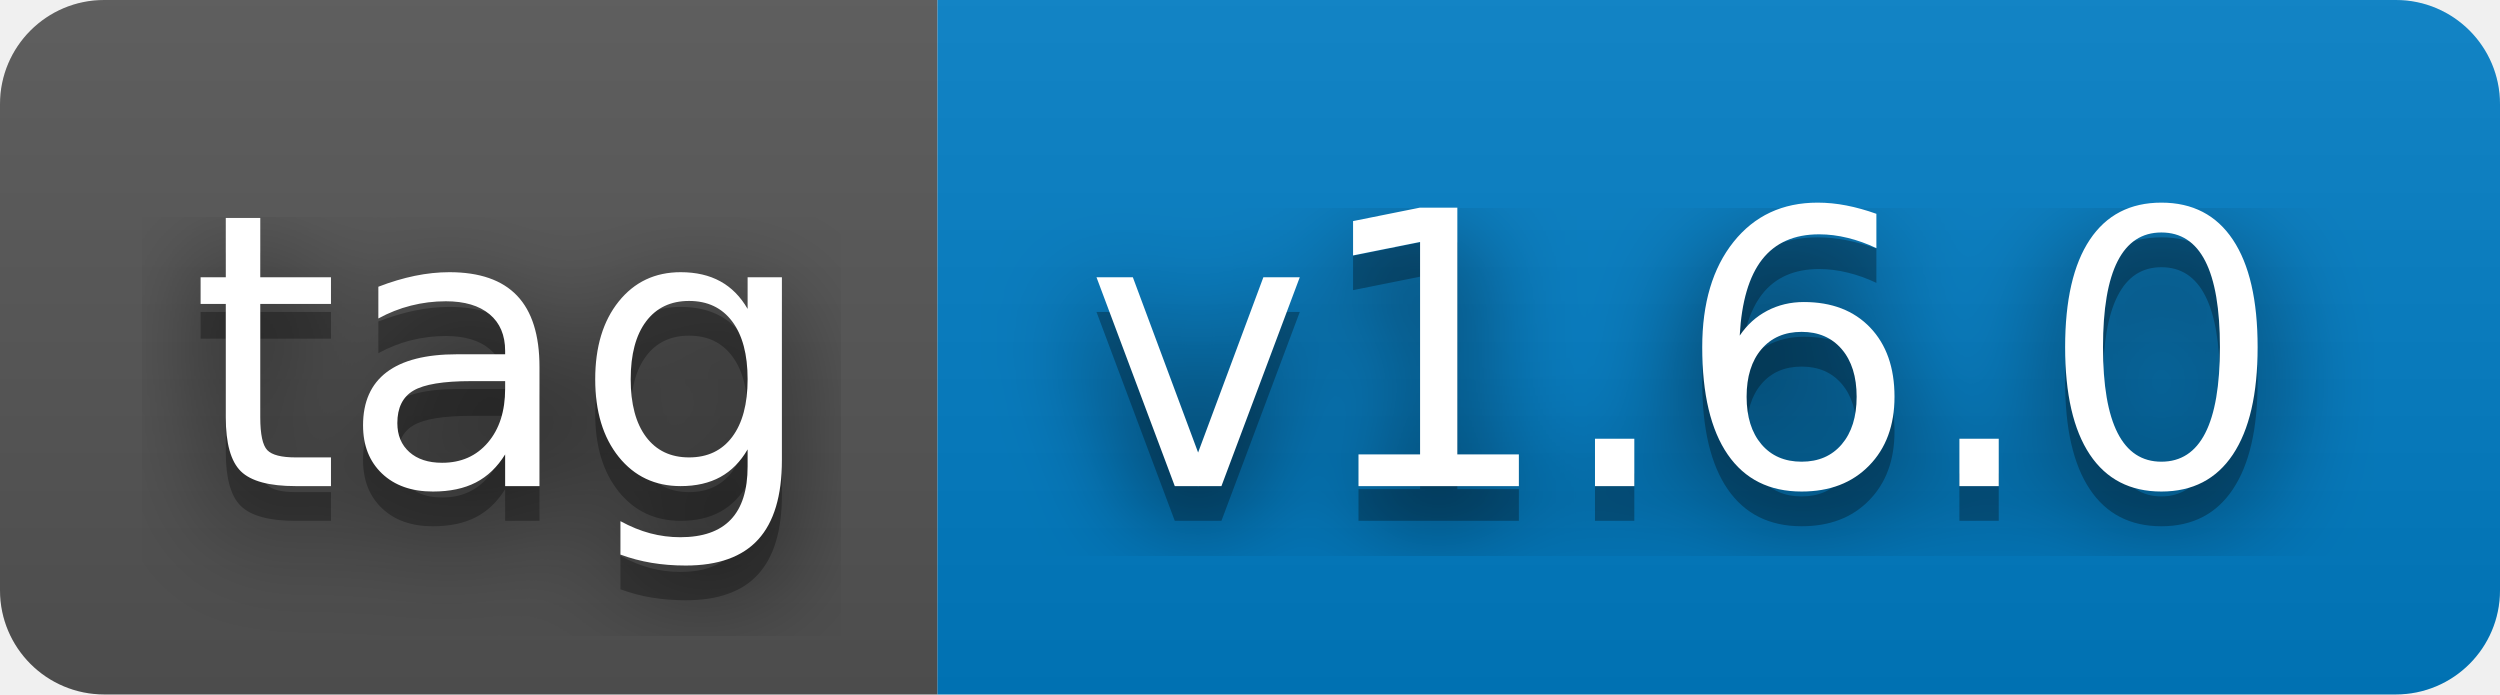
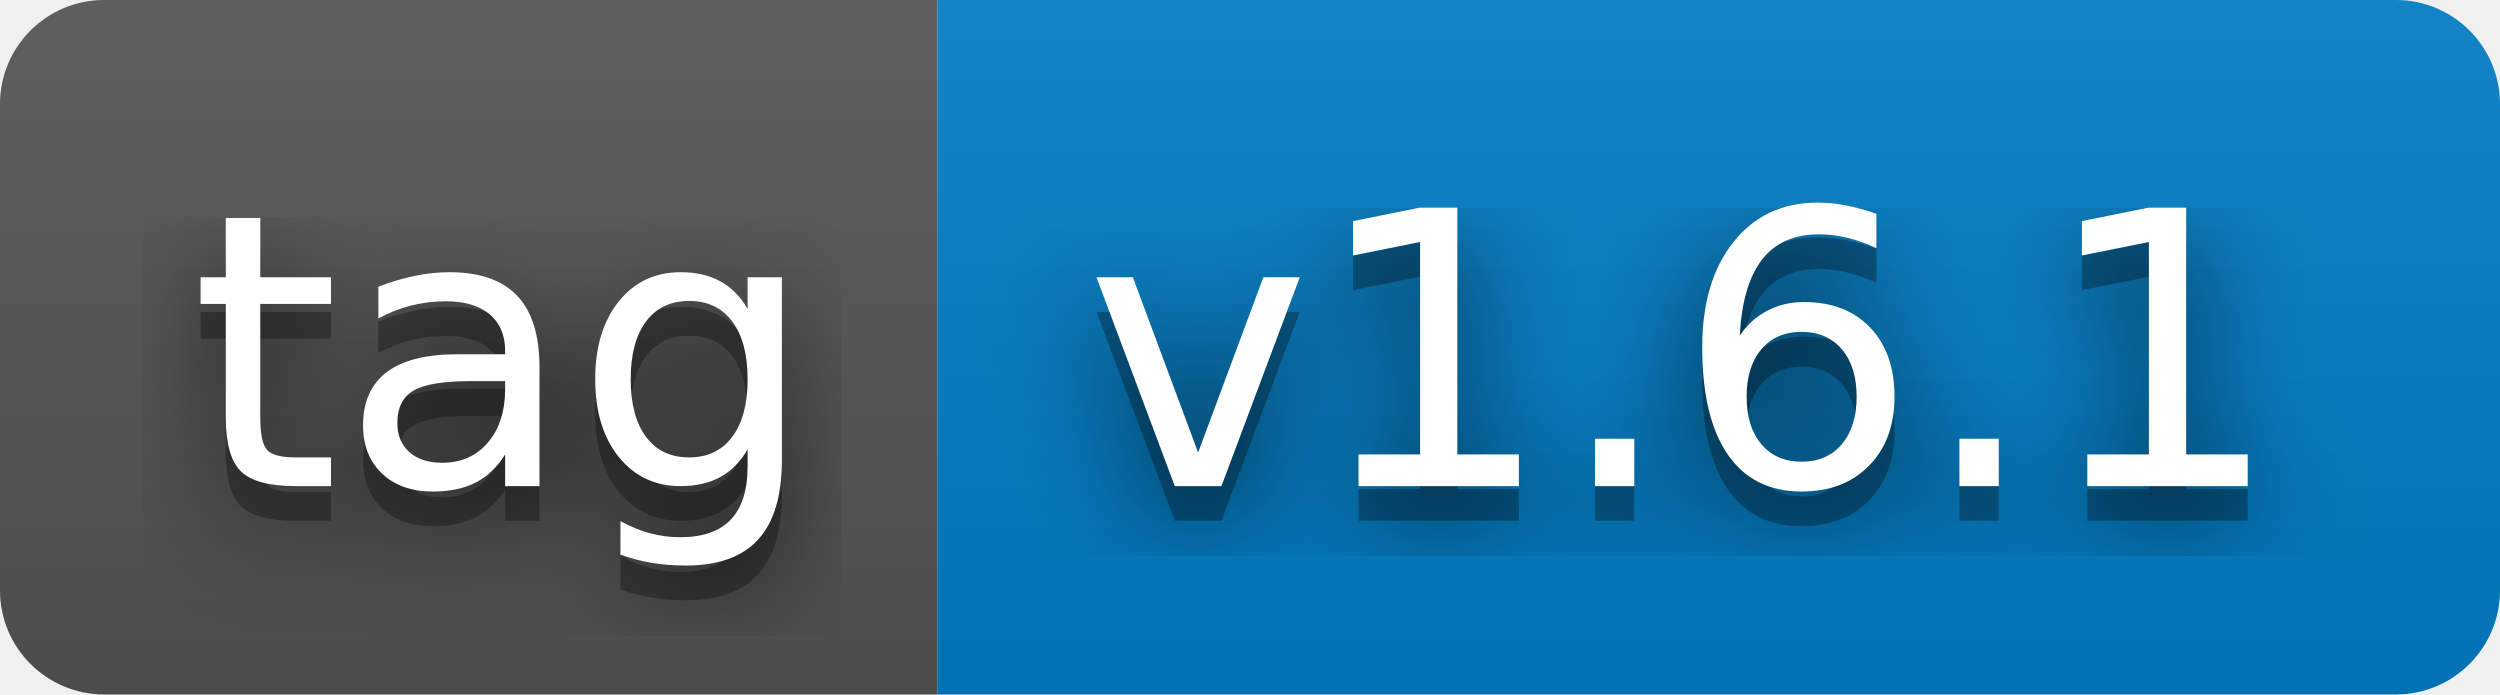
- <svg xmlns="http://www.w3.org/2000/svg" width="72" height="20" role="img" aria-label="tag: v1.6.0">
+ <svg xmlns="http://www.w3.org/2000/svg" width="72" height="20" role="img" aria-label="tag: v1.6.1">
  <filter id="blur">
    <feGaussianBlur stdDeviation="16" />
  </filter>
  <linearGradient id="s" x2="0" y2="100%">
    <stop offset="0" stop-color="#bbb" stop-opacity=".1" />
    <stop offset="1" stop-opacity=".1" />
  </linearGradient>
  <clipPath id="r">
    <rect width="72" height="20" rx="3" />
  </clipPath>
  <g clip-path="url(#r)">
    <rect width="27" height="20" fill="#555" />
    <rect x="27" width="45" height="20" fill="#007ec6" />
    <rect width="72" height="20" fill="url(#s)" />
  </g>
  <g fill="#fff" text-anchor="middle" font-family="Verdana,Geneva,DejaVu Sans,sans-serif" text-rendering="geometricPrecision" font-size="110">
    <g transform="scale(.1)">
      <g aria-hidden="true" fill="#010101">
        <text x="145" y="150" fill-opacity=".8" filter="url(#blur)" textLength="170">tag</text>
        <text x="145" y="150" fill-opacity=".3" textLength="170">tag</text>
      </g>
      <text x="145" y="140" textLength="170">tag</text>
    </g>
    <g transform="scale(.1)">
      <g aria-hidden="true" fill="#010101">
-         <text x="485" y="150" fill-opacity=".8" filter="url(#blur)" textLength="350">v1.6.0</text>
-         <text x="485" y="150" fill-opacity=".3" textLength="350">v1.6.0</text>
+         <text x="485" y="150" fill-opacity=".8" filter="url(#blur)" textLength="350">v1.6.1</text>
+         <text x="485" y="150" fill-opacity=".3" textLength="350">v1.6.1</text>
      </g>
-       <text x="485" y="140" textLength="350">v1.6.0</text>
+       <text x="485" y="140" textLength="350">v1.6.1</text>
    </g>
  </g>
</svg>
